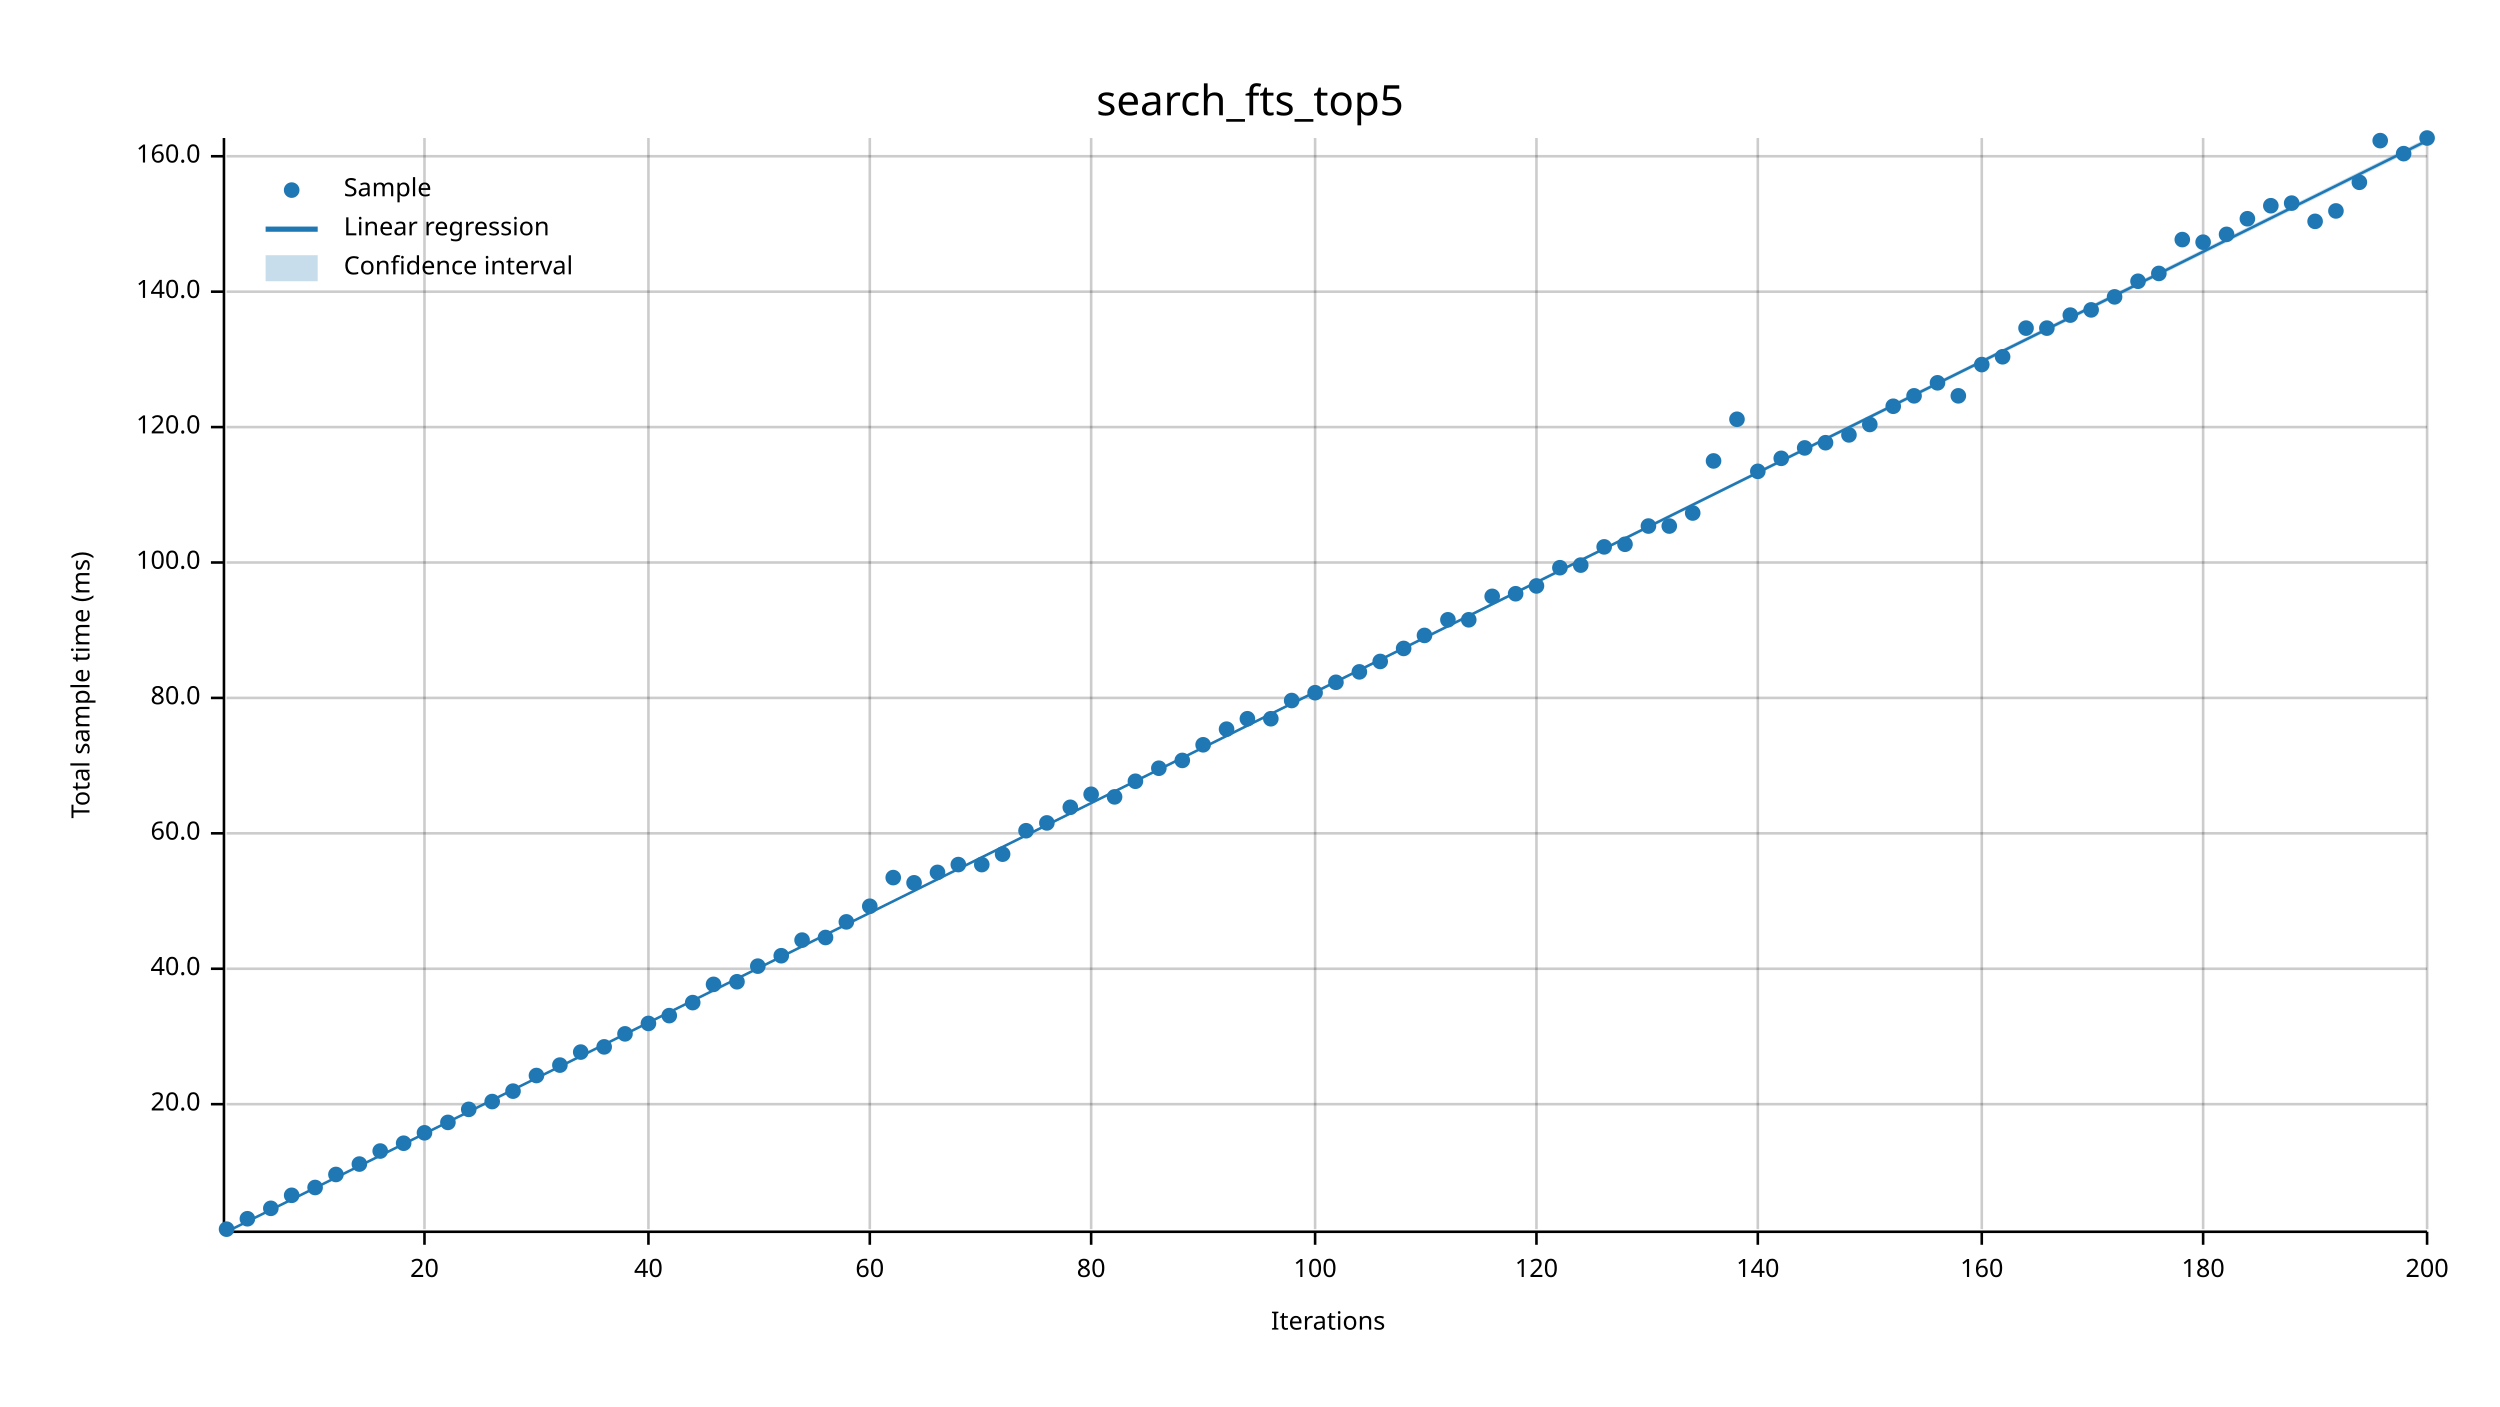
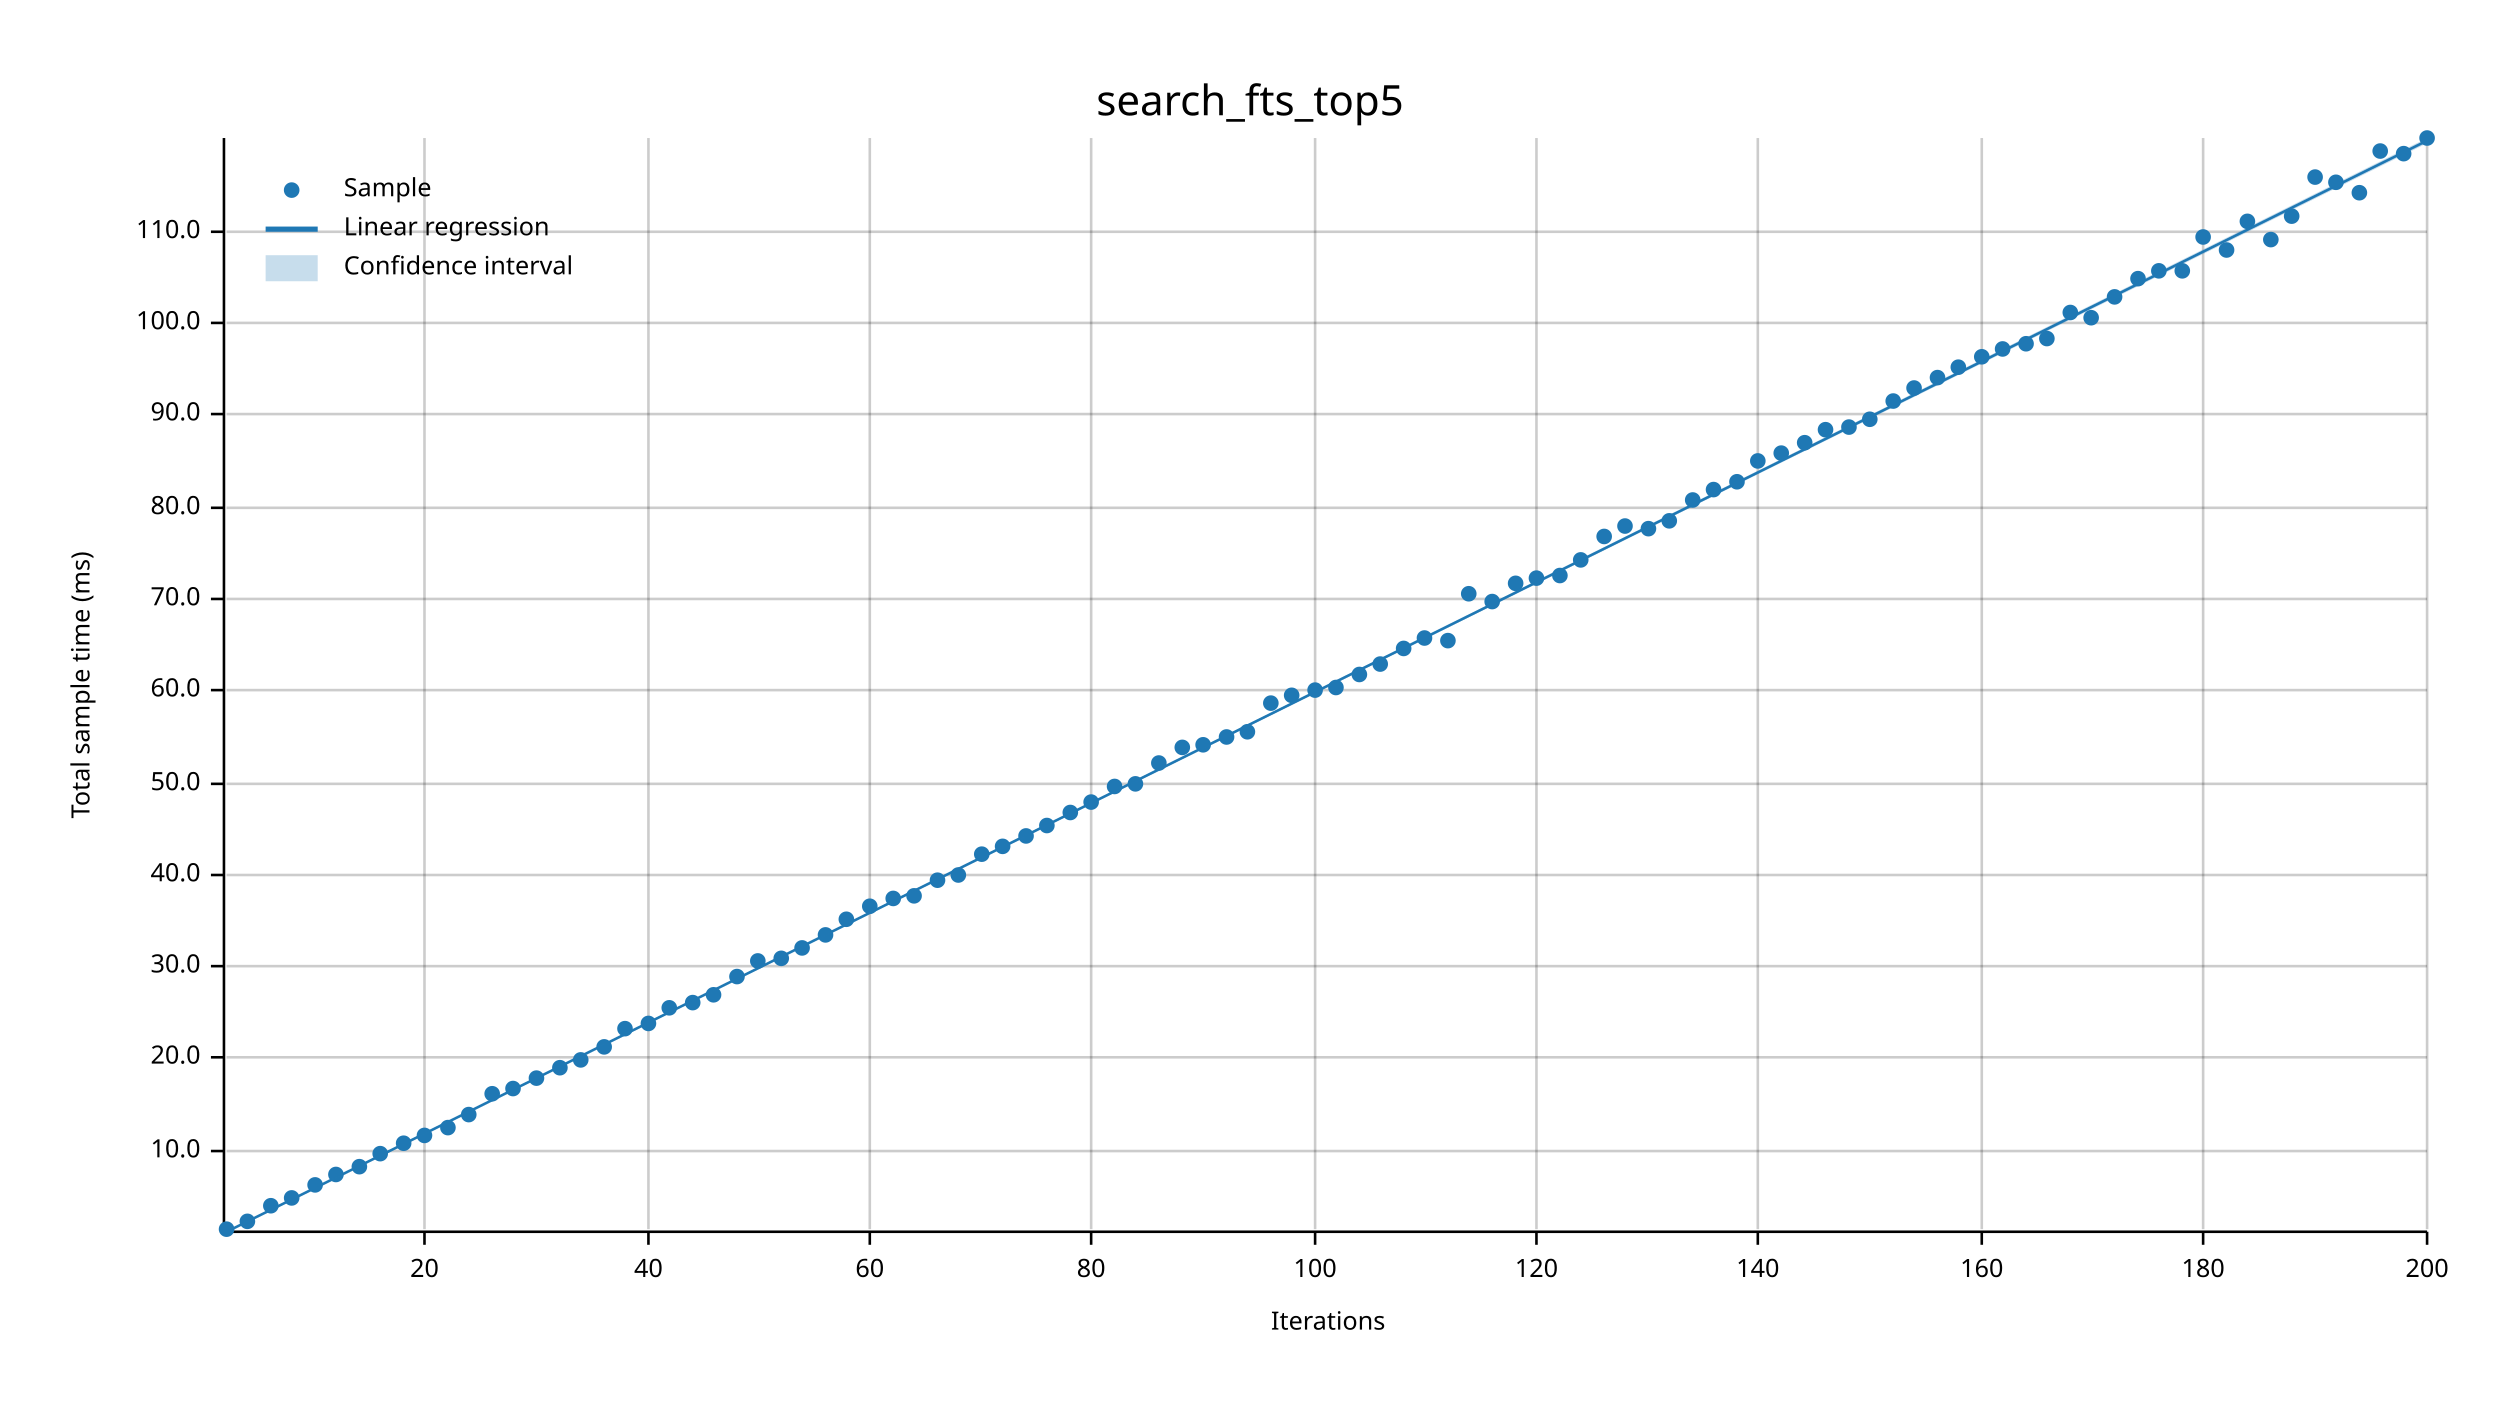
<svg xmlns="http://www.w3.org/2000/svg" width="960" height="540" viewBox="0 0 960 540">
  <text x="480" y="32" dy="0.76em" text-anchor="middle" font-family="sans-serif" font-size="16.129" opacity="1" fill="#000000">
search_fts_top5
</text>
  <text x="27" y="263" dy="0.76em" text-anchor="middle" font-family="sans-serif" font-size="9.677" opacity="1" fill="#000000" transform="rotate(270, 27, 263)">
Total sample time (ms)
</text>
  <text x="510" y="513" dy="-0.5ex" text-anchor="middle" font-family="sans-serif" font-size="9.677" opacity="1" fill="#000000">
Iterations
</text>
  <line opacity="0.2" stroke="#000000" stroke-width="1" x1="163" y1="472" x2="163" y2="53" />
  <line opacity="0.2" stroke="#000000" stroke-width="1" x1="249" y1="472" x2="249" y2="53" />
  <line opacity="0.2" stroke="#000000" stroke-width="1" x1="334" y1="472" x2="334" y2="53" />
  <line opacity="0.2" stroke="#000000" stroke-width="1" x1="419" y1="472" x2="419" y2="53" />
  <line opacity="0.2" stroke="#000000" stroke-width="1" x1="505" y1="472" x2="505" y2="53" />
  <line opacity="0.2" stroke="#000000" stroke-width="1" x1="590" y1="472" x2="590" y2="53" />
  <line opacity="0.2" stroke="#000000" stroke-width="1" x1="675" y1="472" x2="675" y2="53" />
  <line opacity="0.2" stroke="#000000" stroke-width="1" x1="761" y1="472" x2="761" y2="53" />
  <line opacity="0.2" stroke="#000000" stroke-width="1" x1="846" y1="472" x2="846" y2="53" />
  <line opacity="0.2" stroke="#000000" stroke-width="1" x1="932" y1="472" x2="932" y2="53" />
-   <line opacity="0.2" stroke="#000000" stroke-width="1" x1="87" y1="424" x2="932" y2="424" />
-   <line opacity="0.2" stroke="#000000" stroke-width="1" x1="87" y1="372" x2="932" y2="372" />
-   <line opacity="0.2" stroke="#000000" stroke-width="1" x1="87" y1="320" x2="932" y2="320" />
-   <line opacity="0.2" stroke="#000000" stroke-width="1" x1="87" y1="268" x2="932" y2="268" />
-   <line opacity="0.2" stroke="#000000" stroke-width="1" x1="87" y1="216" x2="932" y2="216" />
-   <line opacity="0.2" stroke="#000000" stroke-width="1" x1="87" y1="164" x2="932" y2="164" />
-   <line opacity="0.2" stroke="#000000" stroke-width="1" x1="87" y1="112" x2="932" y2="112" />
-   <line opacity="0.2" stroke="#000000" stroke-width="1" x1="87" y1="60" x2="932" y2="60" />
+   <line opacity="0.2" stroke="#000000" stroke-width="1" x1="87" y1="442" x2="932" y2="442" />
+   <line opacity="0.2" stroke="#000000" stroke-width="1" x1="87" y1="406" x2="932" y2="406" />
+   <line opacity="0.2" stroke="#000000" stroke-width="1" x1="87" y1="371" x2="932" y2="371" />
+   <line opacity="0.2" stroke="#000000" stroke-width="1" x1="87" y1="336" x2="932" y2="336" />
+   <line opacity="0.2" stroke="#000000" stroke-width="1" x1="87" y1="301" x2="932" y2="301" />
+   <line opacity="0.2" stroke="#000000" stroke-width="1" x1="87" y1="265" x2="932" y2="265" />
+   <line opacity="0.2" stroke="#000000" stroke-width="1" x1="87" y1="230" x2="932" y2="230" />
+   <line opacity="0.2" stroke="#000000" stroke-width="1" x1="87" y1="195" x2="932" y2="195" />
+   <line opacity="0.2" stroke="#000000" stroke-width="1" x1="87" y1="159" x2="932" y2="159" />
+   <line opacity="0.2" stroke="#000000" stroke-width="1" x1="87" y1="124" x2="932" y2="124" />
+   <line opacity="0.2" stroke="#000000" stroke-width="1" x1="87" y1="89" x2="932" y2="89" />
  <polyline fill="none" opacity="1" stroke="#000000" stroke-width="1" points="86,53 86,472 " />
-   <text x="77" y="424" dy="0.5ex" text-anchor="end" font-family="sans-serif" font-size="9.677" opacity="1" fill="#000000">
+   <text x="77" y="442" dy="0.5ex" text-anchor="end" font-family="sans-serif" font-size="9.677" opacity="1" fill="#000000">
+ 10.0
+ </text>
+   <polyline fill="none" opacity="1" stroke="#000000" stroke-width="1" points="81,442 86,442 " />
+   <text x="77" y="406" dy="0.5ex" text-anchor="end" font-family="sans-serif" font-size="9.677" opacity="1" fill="#000000">
20.0
</text>
-   <polyline fill="none" opacity="1" stroke="#000000" stroke-width="1" points="81,424 86,424 " />
-   <text x="77" y="372" dy="0.5ex" text-anchor="end" font-family="sans-serif" font-size="9.677" opacity="1" fill="#000000">
+   <polyline fill="none" opacity="1" stroke="#000000" stroke-width="1" points="81,406 86,406 " />
+   <text x="77" y="371" dy="0.5ex" text-anchor="end" font-family="sans-serif" font-size="9.677" opacity="1" fill="#000000">
+ 30.0
+ </text>
+   <polyline fill="none" opacity="1" stroke="#000000" stroke-width="1" points="81,371 86,371 " />
+   <text x="77" y="336" dy="0.5ex" text-anchor="end" font-family="sans-serif" font-size="9.677" opacity="1" fill="#000000">
40.0
</text>
-   <polyline fill="none" opacity="1" stroke="#000000" stroke-width="1" points="81,372 86,372 " />
-   <text x="77" y="320" dy="0.5ex" text-anchor="end" font-family="sans-serif" font-size="9.677" opacity="1" fill="#000000">
+   <polyline fill="none" opacity="1" stroke="#000000" stroke-width="1" points="81,336 86,336 " />
+   <text x="77" y="301" dy="0.5ex" text-anchor="end" font-family="sans-serif" font-size="9.677" opacity="1" fill="#000000">
+ 50.0
+ </text>
+   <polyline fill="none" opacity="1" stroke="#000000" stroke-width="1" points="81,301 86,301 " />
+   <text x="77" y="265" dy="0.5ex" text-anchor="end" font-family="sans-serif" font-size="9.677" opacity="1" fill="#000000">
60.0
</text>
-   <polyline fill="none" opacity="1" stroke="#000000" stroke-width="1" points="81,320 86,320 " />
-   <text x="77" y="268" dy="0.5ex" text-anchor="end" font-family="sans-serif" font-size="9.677" opacity="1" fill="#000000">
+   <polyline fill="none" opacity="1" stroke="#000000" stroke-width="1" points="81,265 86,265 " />
+   <text x="77" y="230" dy="0.5ex" text-anchor="end" font-family="sans-serif" font-size="9.677" opacity="1" fill="#000000">
+ 70.0
+ </text>
+   <polyline fill="none" opacity="1" stroke="#000000" stroke-width="1" points="81,230 86,230 " />
+   <text x="77" y="195" dy="0.5ex" text-anchor="end" font-family="sans-serif" font-size="9.677" opacity="1" fill="#000000">
80.0
</text>
-   <polyline fill="none" opacity="1" stroke="#000000" stroke-width="1" points="81,268 86,268 " />
-   <text x="77" y="216" dy="0.5ex" text-anchor="end" font-family="sans-serif" font-size="9.677" opacity="1" fill="#000000">
+   <polyline fill="none" opacity="1" stroke="#000000" stroke-width="1" points="81,195 86,195 " />
+   <text x="77" y="159" dy="0.5ex" text-anchor="end" font-family="sans-serif" font-size="9.677" opacity="1" fill="#000000">
+ 90.0
+ </text>
+   <polyline fill="none" opacity="1" stroke="#000000" stroke-width="1" points="81,159 86,159 " />
+   <text x="77" y="124" dy="0.5ex" text-anchor="end" font-family="sans-serif" font-size="9.677" opacity="1" fill="#000000">
100.0
</text>
-   <polyline fill="none" opacity="1" stroke="#000000" stroke-width="1" points="81,216 86,216 " />
-   <text x="77" y="164" dy="0.5ex" text-anchor="end" font-family="sans-serif" font-size="9.677" opacity="1" fill="#000000">
- 120.0
- </text>
-   <polyline fill="none" opacity="1" stroke="#000000" stroke-width="1" points="81,164 86,164 " />
-   <text x="77" y="112" dy="0.5ex" text-anchor="end" font-family="sans-serif" font-size="9.677" opacity="1" fill="#000000">
- 140.0
- </text>
-   <polyline fill="none" opacity="1" stroke="#000000" stroke-width="1" points="81,112 86,112 " />
-   <text x="77" y="60" dy="0.5ex" text-anchor="end" font-family="sans-serif" font-size="9.677" opacity="1" fill="#000000">
- 160.0
- </text>
-   <polyline fill="none" opacity="1" stroke="#000000" stroke-width="1" points="81,60 86,60 " />
+   <polyline fill="none" opacity="1" stroke="#000000" stroke-width="1" points="81,124 86,124 " />
+   <text x="77" y="89" dy="0.5ex" text-anchor="end" font-family="sans-serif" font-size="9.677" opacity="1" fill="#000000">
+ 110.0
+ </text>
+   <polyline fill="none" opacity="1" stroke="#000000" stroke-width="1" points="81,89 86,89 " />
  <polyline fill="none" opacity="1" stroke="#000000" stroke-width="1" points="87,473 932,473 " />
  <text x="163" y="483" dy="0.76em" text-anchor="middle" font-family="sans-serif" font-size="9.677" opacity="1" fill="#000000">
20
</text>
  <polyline fill="none" opacity="1" stroke="#000000" stroke-width="1" points="163,473 163,478 " />
  <text x="249" y="483" dy="0.76em" text-anchor="middle" font-family="sans-serif" font-size="9.677" opacity="1" fill="#000000">
40
</text>
  <polyline fill="none" opacity="1" stroke="#000000" stroke-width="1" points="249,473 249,478 " />
  <text x="334" y="483" dy="0.76em" text-anchor="middle" font-family="sans-serif" font-size="9.677" opacity="1" fill="#000000">
60
</text>
  <polyline fill="none" opacity="1" stroke="#000000" stroke-width="1" points="334,473 334,478 " />
  <text x="419" y="483" dy="0.76em" text-anchor="middle" font-family="sans-serif" font-size="9.677" opacity="1" fill="#000000">
80
</text>
  <polyline fill="none" opacity="1" stroke="#000000" stroke-width="1" points="419,473 419,478 " />
  <text x="505" y="483" dy="0.76em" text-anchor="middle" font-family="sans-serif" font-size="9.677" opacity="1" fill="#000000">
100
</text>
  <polyline fill="none" opacity="1" stroke="#000000" stroke-width="1" points="505,473 505,478 " />
  <text x="590" y="483" dy="0.76em" text-anchor="middle" font-family="sans-serif" font-size="9.677" opacity="1" fill="#000000">
120
</text>
  <polyline fill="none" opacity="1" stroke="#000000" stroke-width="1" points="590,473 590,478 " />
  <text x="675" y="483" dy="0.76em" text-anchor="middle" font-family="sans-serif" font-size="9.677" opacity="1" fill="#000000">
140
</text>
  <polyline fill="none" opacity="1" stroke="#000000" stroke-width="1" points="675,473 675,478 " />
  <text x="761" y="483" dy="0.76em" text-anchor="middle" font-family="sans-serif" font-size="9.677" opacity="1" fill="#000000">
160
</text>
  <polyline fill="none" opacity="1" stroke="#000000" stroke-width="1" points="761,473 761,478 " />
  <text x="846" y="483" dy="0.76em" text-anchor="middle" font-family="sans-serif" font-size="9.677" opacity="1" fill="#000000">
180
</text>
  <polyline fill="none" opacity="1" stroke="#000000" stroke-width="1" points="846,473 846,478 " />
  <text x="932" y="483" dy="0.76em" text-anchor="middle" font-family="sans-serif" font-size="9.677" opacity="1" fill="#000000">
200
</text>
  <polyline fill="none" opacity="1" stroke="#000000" stroke-width="1" points="932,473 932,478 " />
  <circle cx="87" cy="472" r="3" opacity="1" fill="#1F78B4" stroke="none" stroke-width="1" />
-   <circle cx="95" cy="468" r="3" opacity="1" fill="#1F78B4" stroke="none" stroke-width="1" />
-   <circle cx="104" cy="464" r="3" opacity="1" fill="#1F78B4" stroke="none" stroke-width="1" />
-   <circle cx="112" cy="459" r="3" opacity="1" fill="#1F78B4" stroke="none" stroke-width="1" />
-   <circle cx="121" cy="456" r="3" opacity="1" fill="#1F78B4" stroke="none" stroke-width="1" />
+   <circle cx="95" cy="469" r="3" opacity="1" fill="#1F78B4" stroke="none" stroke-width="1" />
+   <circle cx="104" cy="463" r="3" opacity="1" fill="#1F78B4" stroke="none" stroke-width="1" />
+   <circle cx="112" cy="460" r="3" opacity="1" fill="#1F78B4" stroke="none" stroke-width="1" />
+   <circle cx="121" cy="455" r="3" opacity="1" fill="#1F78B4" stroke="none" stroke-width="1" />
  <circle cx="129" cy="451" r="3" opacity="1" fill="#1F78B4" stroke="none" stroke-width="1" />
-   <circle cx="138" cy="447" r="3" opacity="1" fill="#1F78B4" stroke="none" stroke-width="1" />
-   <circle cx="146" cy="442" r="3" opacity="1" fill="#1F78B4" stroke="none" stroke-width="1" />
+   <circle cx="138" cy="448" r="3" opacity="1" fill="#1F78B4" stroke="none" stroke-width="1" />
+   <circle cx="146" cy="443" r="3" opacity="1" fill="#1F78B4" stroke="none" stroke-width="1" />
  <circle cx="155" cy="439" r="3" opacity="1" fill="#1F78B4" stroke="none" stroke-width="1" />
-   <circle cx="163" cy="435" r="3" opacity="1" fill="#1F78B4" stroke="none" stroke-width="1" />
-   <circle cx="172" cy="431" r="3" opacity="1" fill="#1F78B4" stroke="none" stroke-width="1" />
-   <circle cx="180" cy="426" r="3" opacity="1" fill="#1F78B4" stroke="none" stroke-width="1" />
-   <circle cx="189" cy="423" r="3" opacity="1" fill="#1F78B4" stroke="none" stroke-width="1" />
-   <circle cx="197" cy="419" r="3" opacity="1" fill="#1F78B4" stroke="none" stroke-width="1" />
-   <circle cx="206" cy="413" r="3" opacity="1" fill="#1F78B4" stroke="none" stroke-width="1" />
-   <circle cx="215" cy="409" r="3" opacity="1" fill="#1F78B4" stroke="none" stroke-width="1" />
-   <circle cx="223" cy="404" r="3" opacity="1" fill="#1F78B4" stroke="none" stroke-width="1" />
+   <circle cx="163" cy="436" r="3" opacity="1" fill="#1F78B4" stroke="none" stroke-width="1" />
+   <circle cx="172" cy="433" r="3" opacity="1" fill="#1F78B4" stroke="none" stroke-width="1" />
+   <circle cx="180" cy="428" r="3" opacity="1" fill="#1F78B4" stroke="none" stroke-width="1" />
+   <circle cx="189" cy="420" r="3" opacity="1" fill="#1F78B4" stroke="none" stroke-width="1" />
+   <circle cx="197" cy="418" r="3" opacity="1" fill="#1F78B4" stroke="none" stroke-width="1" />
+   <circle cx="206" cy="414" r="3" opacity="1" fill="#1F78B4" stroke="none" stroke-width="1" />
+   <circle cx="215" cy="410" r="3" opacity="1" fill="#1F78B4" stroke="none" stroke-width="1" />
+   <circle cx="223" cy="407" r="3" opacity="1" fill="#1F78B4" stroke="none" stroke-width="1" />
  <circle cx="232" cy="402" r="3" opacity="1" fill="#1F78B4" stroke="none" stroke-width="1" />
-   <circle cx="240" cy="397" r="3" opacity="1" fill="#1F78B4" stroke="none" stroke-width="1" />
+   <circle cx="240" cy="395" r="3" opacity="1" fill="#1F78B4" stroke="none" stroke-width="1" />
  <circle cx="249" cy="393" r="3" opacity="1" fill="#1F78B4" stroke="none" stroke-width="1" />
-   <circle cx="257" cy="390" r="3" opacity="1" fill="#1F78B4" stroke="none" stroke-width="1" />
+   <circle cx="257" cy="387" r="3" opacity="1" fill="#1F78B4" stroke="none" stroke-width="1" />
  <circle cx="266" cy="385" r="3" opacity="1" fill="#1F78B4" stroke="none" stroke-width="1" />
-   <circle cx="274" cy="378" r="3" opacity="1" fill="#1F78B4" stroke="none" stroke-width="1" />
-   <circle cx="283" cy="377" r="3" opacity="1" fill="#1F78B4" stroke="none" stroke-width="1" />
-   <circle cx="291" cy="371" r="3" opacity="1" fill="#1F78B4" stroke="none" stroke-width="1" />
-   <circle cx="300" cy="367" r="3" opacity="1" fill="#1F78B4" stroke="none" stroke-width="1" />
-   <circle cx="308" cy="361" r="3" opacity="1" fill="#1F78B4" stroke="none" stroke-width="1" />
-   <circle cx="317" cy="360" r="3" opacity="1" fill="#1F78B4" stroke="none" stroke-width="1" />
-   <circle cx="325" cy="354" r="3" opacity="1" fill="#1F78B4" stroke="none" stroke-width="1" />
+   <circle cx="274" cy="382" r="3" opacity="1" fill="#1F78B4" stroke="none" stroke-width="1" />
+   <circle cx="283" cy="375" r="3" opacity="1" fill="#1F78B4" stroke="none" stroke-width="1" />
+   <circle cx="291" cy="369" r="3" opacity="1" fill="#1F78B4" stroke="none" stroke-width="1" />
+   <circle cx="300" cy="368" r="3" opacity="1" fill="#1F78B4" stroke="none" stroke-width="1" />
+   <circle cx="308" cy="364" r="3" opacity="1" fill="#1F78B4" stroke="none" stroke-width="1" />
+   <circle cx="317" cy="359" r="3" opacity="1" fill="#1F78B4" stroke="none" stroke-width="1" />
+   <circle cx="325" cy="353" r="3" opacity="1" fill="#1F78B4" stroke="none" stroke-width="1" />
  <circle cx="334" cy="348" r="3" opacity="1" fill="#1F78B4" stroke="none" stroke-width="1" />
-   <circle cx="343" cy="337" r="3" opacity="1" fill="#1F78B4" stroke="none" stroke-width="1" />
-   <circle cx="351" cy="339" r="3" opacity="1" fill="#1F78B4" stroke="none" stroke-width="1" />
-   <circle cx="360" cy="335" r="3" opacity="1" fill="#1F78B4" stroke="none" stroke-width="1" />
-   <circle cx="368" cy="332" r="3" opacity="1" fill="#1F78B4" stroke="none" stroke-width="1" />
-   <circle cx="377" cy="332" r="3" opacity="1" fill="#1F78B4" stroke="none" stroke-width="1" />
-   <circle cx="385" cy="328" r="3" opacity="1" fill="#1F78B4" stroke="none" stroke-width="1" />
-   <circle cx="394" cy="319" r="3" opacity="1" fill="#1F78B4" stroke="none" stroke-width="1" />
-   <circle cx="402" cy="316" r="3" opacity="1" fill="#1F78B4" stroke="none" stroke-width="1" />
-   <circle cx="411" cy="310" r="3" opacity="1" fill="#1F78B4" stroke="none" stroke-width="1" />
-   <circle cx="419" cy="305" r="3" opacity="1" fill="#1F78B4" stroke="none" stroke-width="1" />
-   <circle cx="428" cy="306" r="3" opacity="1" fill="#1F78B4" stroke="none" stroke-width="1" />
-   <circle cx="436" cy="300" r="3" opacity="1" fill="#1F78B4" stroke="none" stroke-width="1" />
-   <circle cx="445" cy="295" r="3" opacity="1" fill="#1F78B4" stroke="none" stroke-width="1" />
-   <circle cx="454" cy="292" r="3" opacity="1" fill="#1F78B4" stroke="none" stroke-width="1" />
+   <circle cx="343" cy="345" r="3" opacity="1" fill="#1F78B4" stroke="none" stroke-width="1" />
+   <circle cx="351" cy="344" r="3" opacity="1" fill="#1F78B4" stroke="none" stroke-width="1" />
+   <circle cx="360" cy="338" r="3" opacity="1" fill="#1F78B4" stroke="none" stroke-width="1" />
+   <circle cx="368" cy="336" r="3" opacity="1" fill="#1F78B4" stroke="none" stroke-width="1" />
+   <circle cx="377" cy="328" r="3" opacity="1" fill="#1F78B4" stroke="none" stroke-width="1" />
+   <circle cx="385" cy="325" r="3" opacity="1" fill="#1F78B4" stroke="none" stroke-width="1" />
+   <circle cx="394" cy="321" r="3" opacity="1" fill="#1F78B4" stroke="none" stroke-width="1" />
+   <circle cx="402" cy="317" r="3" opacity="1" fill="#1F78B4" stroke="none" stroke-width="1" />
+   <circle cx="411" cy="312" r="3" opacity="1" fill="#1F78B4" stroke="none" stroke-width="1" />
+   <circle cx="419" cy="308" r="3" opacity="1" fill="#1F78B4" stroke="none" stroke-width="1" />
+   <circle cx="428" cy="302" r="3" opacity="1" fill="#1F78B4" stroke="none" stroke-width="1" />
+   <circle cx="436" cy="301" r="3" opacity="1" fill="#1F78B4" stroke="none" stroke-width="1" />
+   <circle cx="445" cy="293" r="3" opacity="1" fill="#1F78B4" stroke="none" stroke-width="1" />
+   <circle cx="454" cy="287" r="3" opacity="1" fill="#1F78B4" stroke="none" stroke-width="1" />
  <circle cx="462" cy="286" r="3" opacity="1" fill="#1F78B4" stroke="none" stroke-width="1" />
-   <circle cx="471" cy="280" r="3" opacity="1" fill="#1F78B4" stroke="none" stroke-width="1" />
-   <circle cx="479" cy="276" r="3" opacity="1" fill="#1F78B4" stroke="none" stroke-width="1" />
-   <circle cx="488" cy="276" r="3" opacity="1" fill="#1F78B4" stroke="none" stroke-width="1" />
-   <circle cx="496" cy="269" r="3" opacity="1" fill="#1F78B4" stroke="none" stroke-width="1" />
-   <circle cx="505" cy="266" r="3" opacity="1" fill="#1F78B4" stroke="none" stroke-width="1" />
-   <circle cx="513" cy="262" r="3" opacity="1" fill="#1F78B4" stroke="none" stroke-width="1" />
-   <circle cx="522" cy="258" r="3" opacity="1" fill="#1F78B4" stroke="none" stroke-width="1" />
-   <circle cx="530" cy="254" r="3" opacity="1" fill="#1F78B4" stroke="none" stroke-width="1" />
+   <circle cx="471" cy="283" r="3" opacity="1" fill="#1F78B4" stroke="none" stroke-width="1" />
+   <circle cx="479" cy="281" r="3" opacity="1" fill="#1F78B4" stroke="none" stroke-width="1" />
+   <circle cx="488" cy="270" r="3" opacity="1" fill="#1F78B4" stroke="none" stroke-width="1" />
+   <circle cx="496" cy="267" r="3" opacity="1" fill="#1F78B4" stroke="none" stroke-width="1" />
+   <circle cx="505" cy="265" r="3" opacity="1" fill="#1F78B4" stroke="none" stroke-width="1" />
+   <circle cx="513" cy="264" r="3" opacity="1" fill="#1F78B4" stroke="none" stroke-width="1" />
+   <circle cx="522" cy="259" r="3" opacity="1" fill="#1F78B4" stroke="none" stroke-width="1" />
+   <circle cx="530" cy="255" r="3" opacity="1" fill="#1F78B4" stroke="none" stroke-width="1" />
  <circle cx="539" cy="249" r="3" opacity="1" fill="#1F78B4" stroke="none" stroke-width="1" />
-   <circle cx="547" cy="244" r="3" opacity="1" fill="#1F78B4" stroke="none" stroke-width="1" />
-   <circle cx="556" cy="238" r="3" opacity="1" fill="#1F78B4" stroke="none" stroke-width="1" />
-   <circle cx="564" cy="238" r="3" opacity="1" fill="#1F78B4" stroke="none" stroke-width="1" />
-   <circle cx="573" cy="229" r="3" opacity="1" fill="#1F78B4" stroke="none" stroke-width="1" />
-   <circle cx="582" cy="228" r="3" opacity="1" fill="#1F78B4" stroke="none" stroke-width="1" />
-   <circle cx="590" cy="225" r="3" opacity="1" fill="#1F78B4" stroke="none" stroke-width="1" />
-   <circle cx="599" cy="218" r="3" opacity="1" fill="#1F78B4" stroke="none" stroke-width="1" />
-   <circle cx="607" cy="217" r="3" opacity="1" fill="#1F78B4" stroke="none" stroke-width="1" />
-   <circle cx="616" cy="210" r="3" opacity="1" fill="#1F78B4" stroke="none" stroke-width="1" />
-   <circle cx="624" cy="209" r="3" opacity="1" fill="#1F78B4" stroke="none" stroke-width="1" />
-   <circle cx="633" cy="202" r="3" opacity="1" fill="#1F78B4" stroke="none" stroke-width="1" />
-   <circle cx="641" cy="202" r="3" opacity="1" fill="#1F78B4" stroke="none" stroke-width="1" />
-   <circle cx="650" cy="197" r="3" opacity="1" fill="#1F78B4" stroke="none" stroke-width="1" />
-   <circle cx="658" cy="177" r="3" opacity="1" fill="#1F78B4" stroke="none" stroke-width="1" />
-   <circle cx="667" cy="161" r="3" opacity="1" fill="#1F78B4" stroke="none" stroke-width="1" />
-   <circle cx="675" cy="181" r="3" opacity="1" fill="#1F78B4" stroke="none" stroke-width="1" />
-   <circle cx="684" cy="176" r="3" opacity="1" fill="#1F78B4" stroke="none" stroke-width="1" />
-   <circle cx="693" cy="172" r="3" opacity="1" fill="#1F78B4" stroke="none" stroke-width="1" />
-   <circle cx="701" cy="170" r="3" opacity="1" fill="#1F78B4" stroke="none" stroke-width="1" />
-   <circle cx="710" cy="167" r="3" opacity="1" fill="#1F78B4" stroke="none" stroke-width="1" />
-   <circle cx="718" cy="163" r="3" opacity="1" fill="#1F78B4" stroke="none" stroke-width="1" />
-   <circle cx="727" cy="156" r="3" opacity="1" fill="#1F78B4" stroke="none" stroke-width="1" />
-   <circle cx="735" cy="152" r="3" opacity="1" fill="#1F78B4" stroke="none" stroke-width="1" />
-   <circle cx="744" cy="147" r="3" opacity="1" fill="#1F78B4" stroke="none" stroke-width="1" />
-   <circle cx="752" cy="152" r="3" opacity="1" fill="#1F78B4" stroke="none" stroke-width="1" />
-   <circle cx="761" cy="140" r="3" opacity="1" fill="#1F78B4" stroke="none" stroke-width="1" />
-   <circle cx="769" cy="137" r="3" opacity="1" fill="#1F78B4" stroke="none" stroke-width="1" />
-   <circle cx="778" cy="126" r="3" opacity="1" fill="#1F78B4" stroke="none" stroke-width="1" />
-   <circle cx="786" cy="126" r="3" opacity="1" fill="#1F78B4" stroke="none" stroke-width="1" />
-   <circle cx="795" cy="121" r="3" opacity="1" fill="#1F78B4" stroke="none" stroke-width="1" />
-   <circle cx="803" cy="119" r="3" opacity="1" fill="#1F78B4" stroke="none" stroke-width="1" />
+   <circle cx="547" cy="245" r="3" opacity="1" fill="#1F78B4" stroke="none" stroke-width="1" />
+   <circle cx="556" cy="246" r="3" opacity="1" fill="#1F78B4" stroke="none" stroke-width="1" />
+   <circle cx="564" cy="228" r="3" opacity="1" fill="#1F78B4" stroke="none" stroke-width="1" />
+   <circle cx="573" cy="231" r="3" opacity="1" fill="#1F78B4" stroke="none" stroke-width="1" />
+   <circle cx="582" cy="224" r="3" opacity="1" fill="#1F78B4" stroke="none" stroke-width="1" />
+   <circle cx="590" cy="222" r="3" opacity="1" fill="#1F78B4" stroke="none" stroke-width="1" />
+   <circle cx="599" cy="221" r="3" opacity="1" fill="#1F78B4" stroke="none" stroke-width="1" />
+   <circle cx="607" cy="215" r="3" opacity="1" fill="#1F78B4" stroke="none" stroke-width="1" />
+   <circle cx="616" cy="206" r="3" opacity="1" fill="#1F78B4" stroke="none" stroke-width="1" />
+   <circle cx="624" cy="202" r="3" opacity="1" fill="#1F78B4" stroke="none" stroke-width="1" />
+   <circle cx="633" cy="203" r="3" opacity="1" fill="#1F78B4" stroke="none" stroke-width="1" />
+   <circle cx="641" cy="200" r="3" opacity="1" fill="#1F78B4" stroke="none" stroke-width="1" />
+   <circle cx="650" cy="192" r="3" opacity="1" fill="#1F78B4" stroke="none" stroke-width="1" />
+   <circle cx="658" cy="188" r="3" opacity="1" fill="#1F78B4" stroke="none" stroke-width="1" />
+   <circle cx="667" cy="185" r="3" opacity="1" fill="#1F78B4" stroke="none" stroke-width="1" />
+   <circle cx="675" cy="177" r="3" opacity="1" fill="#1F78B4" stroke="none" stroke-width="1" />
+   <circle cx="684" cy="174" r="3" opacity="1" fill="#1F78B4" stroke="none" stroke-width="1" />
+   <circle cx="693" cy="170" r="3" opacity="1" fill="#1F78B4" stroke="none" stroke-width="1" />
+   <circle cx="701" cy="165" r="3" opacity="1" fill="#1F78B4" stroke="none" stroke-width="1" />
+   <circle cx="710" cy="164" r="3" opacity="1" fill="#1F78B4" stroke="none" stroke-width="1" />
+   <circle cx="718" cy="161" r="3" opacity="1" fill="#1F78B4" stroke="none" stroke-width="1" />
+   <circle cx="727" cy="154" r="3" opacity="1" fill="#1F78B4" stroke="none" stroke-width="1" />
+   <circle cx="735" cy="149" r="3" opacity="1" fill="#1F78B4" stroke="none" stroke-width="1" />
+   <circle cx="744" cy="145" r="3" opacity="1" fill="#1F78B4" stroke="none" stroke-width="1" />
+   <circle cx="752" cy="141" r="3" opacity="1" fill="#1F78B4" stroke="none" stroke-width="1" />
+   <circle cx="761" cy="137" r="3" opacity="1" fill="#1F78B4" stroke="none" stroke-width="1" />
+   <circle cx="769" cy="134" r="3" opacity="1" fill="#1F78B4" stroke="none" stroke-width="1" />
+   <circle cx="778" cy="132" r="3" opacity="1" fill="#1F78B4" stroke="none" stroke-width="1" />
+   <circle cx="786" cy="130" r="3" opacity="1" fill="#1F78B4" stroke="none" stroke-width="1" />
+   <circle cx="795" cy="120" r="3" opacity="1" fill="#1F78B4" stroke="none" stroke-width="1" />
+   <circle cx="803" cy="122" r="3" opacity="1" fill="#1F78B4" stroke="none" stroke-width="1" />
  <circle cx="812" cy="114" r="3" opacity="1" fill="#1F78B4" stroke="none" stroke-width="1" />
-   <circle cx="821" cy="108" r="3" opacity="1" fill="#1F78B4" stroke="none" stroke-width="1" />
-   <circle cx="829" cy="105" r="3" opacity="1" fill="#1F78B4" stroke="none" stroke-width="1" />
-   <circle cx="838" cy="92" r="3" opacity="1" fill="#1F78B4" stroke="none" stroke-width="1" />
-   <circle cx="846" cy="93" r="3" opacity="1" fill="#1F78B4" stroke="none" stroke-width="1" />
-   <circle cx="855" cy="90" r="3" opacity="1" fill="#1F78B4" stroke="none" stroke-width="1" />
-   <circle cx="863" cy="84" r="3" opacity="1" fill="#1F78B4" stroke="none" stroke-width="1" />
-   <circle cx="872" cy="79" r="3" opacity="1" fill="#1F78B4" stroke="none" stroke-width="1" />
-   <circle cx="880" cy="78" r="3" opacity="1" fill="#1F78B4" stroke="none" stroke-width="1" />
-   <circle cx="889" cy="85" r="3" opacity="1" fill="#1F78B4" stroke="none" stroke-width="1" />
-   <circle cx="897" cy="81" r="3" opacity="1" fill="#1F78B4" stroke="none" stroke-width="1" />
-   <circle cx="906" cy="70" r="3" opacity="1" fill="#1F78B4" stroke="none" stroke-width="1" />
-   <circle cx="914" cy="54" r="3" opacity="1" fill="#1F78B4" stroke="none" stroke-width="1" />
+   <circle cx="821" cy="107" r="3" opacity="1" fill="#1F78B4" stroke="none" stroke-width="1" />
+   <circle cx="829" cy="104" r="3" opacity="1" fill="#1F78B4" stroke="none" stroke-width="1" />
+   <circle cx="838" cy="104" r="3" opacity="1" fill="#1F78B4" stroke="none" stroke-width="1" />
+   <circle cx="846" cy="91" r="3" opacity="1" fill="#1F78B4" stroke="none" stroke-width="1" />
+   <circle cx="855" cy="96" r="3" opacity="1" fill="#1F78B4" stroke="none" stroke-width="1" />
+   <circle cx="863" cy="85" r="3" opacity="1" fill="#1F78B4" stroke="none" stroke-width="1" />
+   <circle cx="872" cy="92" r="3" opacity="1" fill="#1F78B4" stroke="none" stroke-width="1" />
+   <circle cx="880" cy="83" r="3" opacity="1" fill="#1F78B4" stroke="none" stroke-width="1" />
+   <circle cx="889" cy="68" r="3" opacity="1" fill="#1F78B4" stroke="none" stroke-width="1" />
+   <circle cx="897" cy="70" r="3" opacity="1" fill="#1F78B4" stroke="none" stroke-width="1" />
+   <circle cx="906" cy="74" r="3" opacity="1" fill="#1F78B4" stroke="none" stroke-width="1" />
+   <circle cx="914" cy="58" r="3" opacity="1" fill="#1F78B4" stroke="none" stroke-width="1" />
  <circle cx="923" cy="59" r="3" opacity="1" fill="#1F78B4" stroke="none" stroke-width="1" />
  <circle cx="932" cy="53" r="3" opacity="1" fill="#1F78B4" stroke="none" stroke-width="1" />
  <polyline fill="none" opacity="1" stroke="#1F78B4" stroke-width="1" points="87,473 932,54 " />
  <polygon opacity="0.25" fill="#1F78B4" points="87,473 932,55 932,53 " />
  <text x="132" y="68" dy="0.76em" text-anchor="start" font-family="sans-serif" font-size="9.677" opacity="1" fill="#000000">
Sample
</text>
  <text x="132" y="83" dy="0.76em" text-anchor="start" font-family="sans-serif" font-size="9.677" opacity="1" fill="#000000">
Linear regression
</text>
  <text x="132" y="98" dy="0.76em" text-anchor="start" font-family="sans-serif" font-size="9.677" opacity="1" fill="#000000">
Confidence interval
</text>
  <circle cx="112" cy="73" r="3" opacity="1" fill="#1F78B4" stroke="none" stroke-width="1" />
  <polyline fill="none" opacity="1" stroke="#1F78B4" stroke-width="2" points="102,88 122,88 " />
  <rect x="102" y="98" width="20" height="10" opacity="0.25" fill="#1F78B4" stroke="none" />
</svg>
